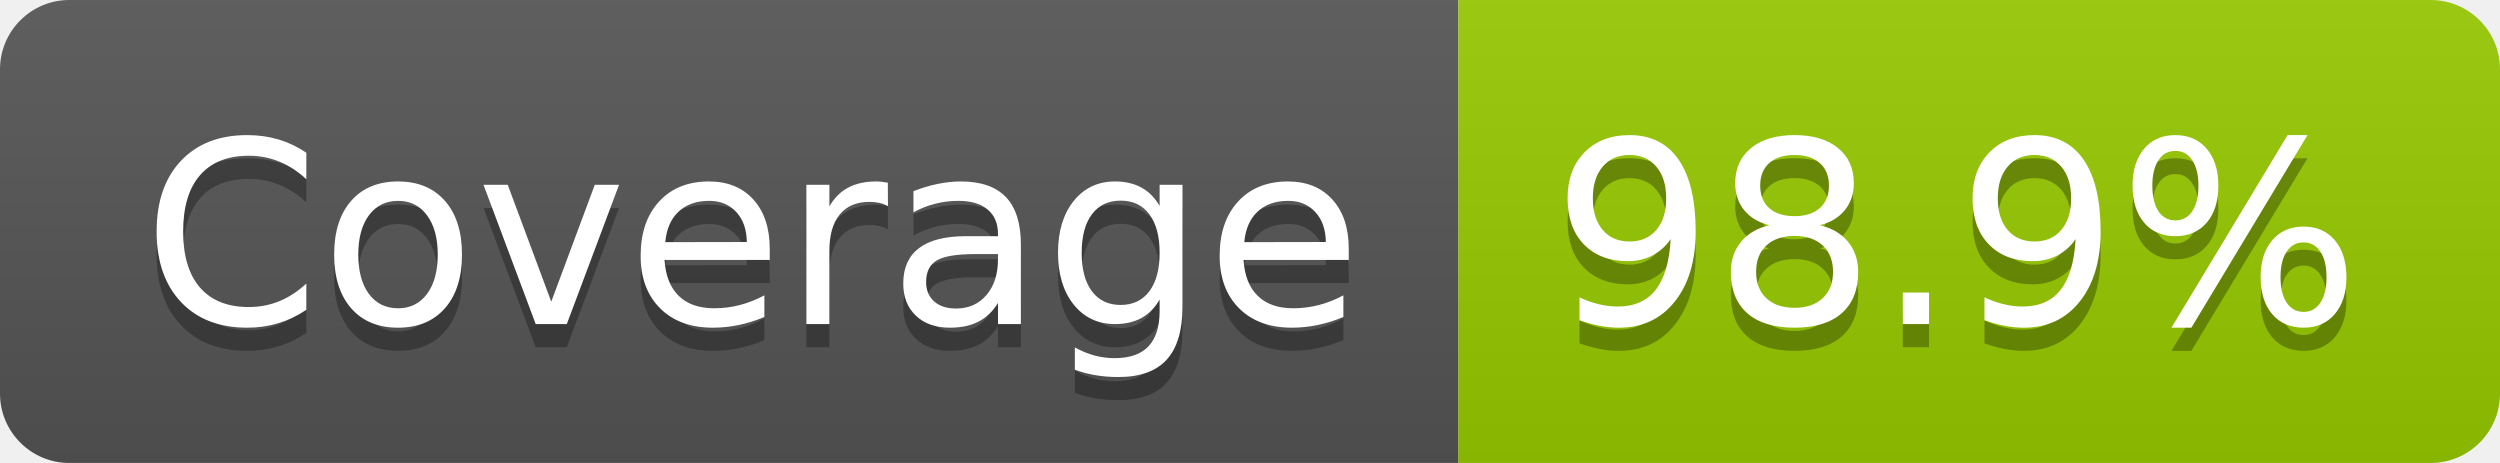
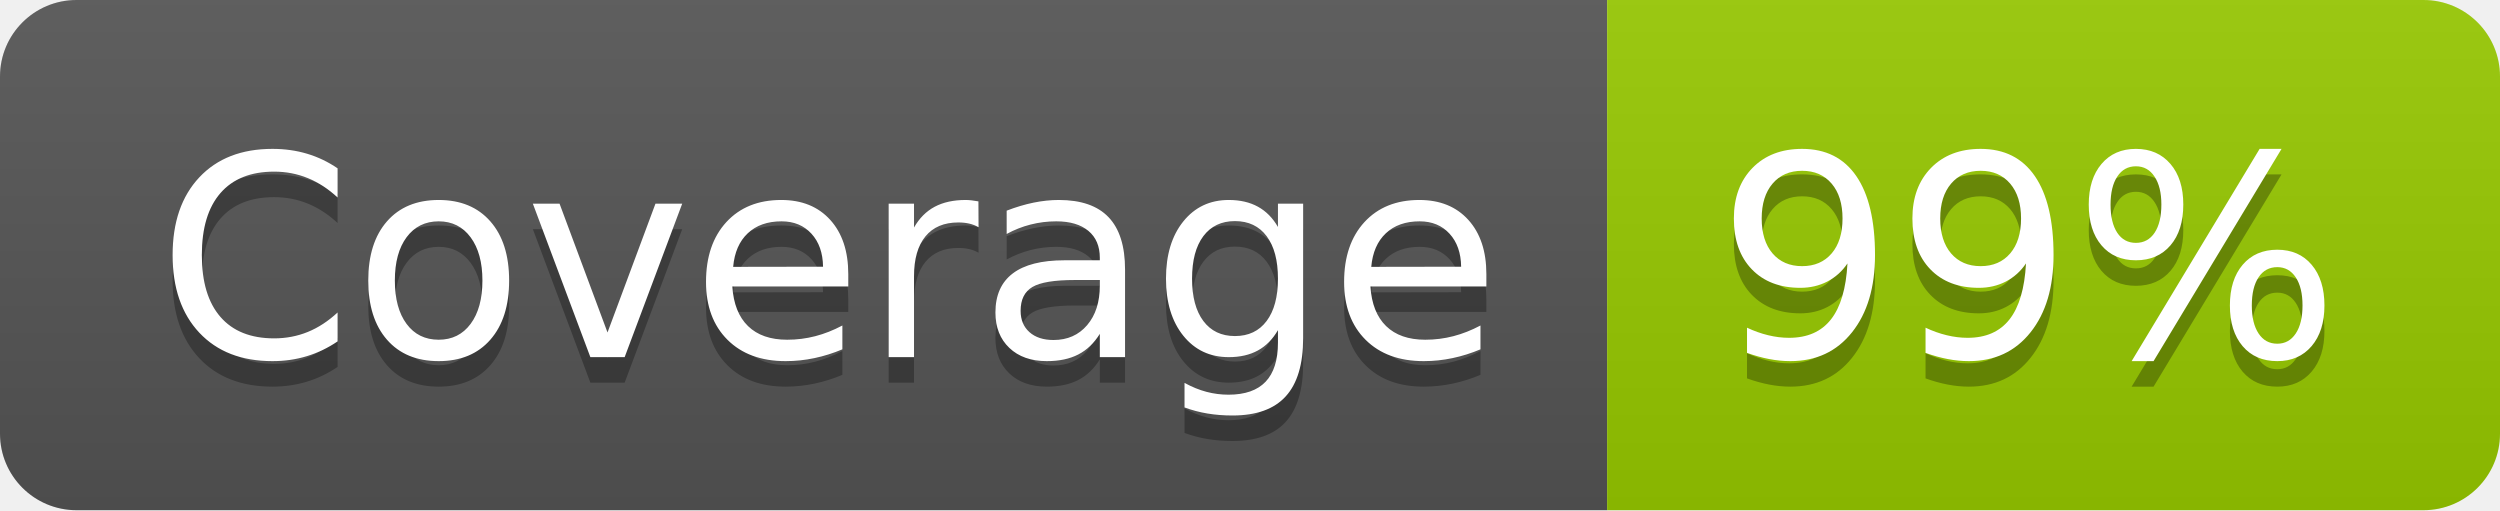
- <svg xmlns="http://www.w3.org/2000/svg" width="108" height="20" role="img" aria-label="Coverage: 98.9%">
+ <svg xmlns="http://www.w3.org/2000/svg" width="98" height="20" role="img" aria-label="Coverage: 99%">
  <linearGradient id="s" x2="0" y2="100%">
    <stop offset="0" stop-color="#bbb" stop-opacity=".1" />
    <stop offset="1" stop-opacity=".1" />
  </linearGradient>
  <clipPath id="r">
-     <rect width="108" height="20" rx="3" fill="#fff" />
+     <rect width="98" height="20" rx="3" fill="#fff" />
  </clipPath>
  <g clip-path="url(#r)">
    <rect width="63" height="20" fill="#555" />
-     <rect x="63" width="45" height="20" fill="#97ca00" />
-     <rect width="108" height="20" fill="url(#s)" />
+     <rect x="63" width="35" height="20" fill="#97ca00" />
+     <rect width="98" height="20" fill="url(#s)" />
  </g>
  <g fill="#fff" text-anchor="middle" font-family="Verdana,Geneva,DejaVu Sans,sans-serif" text-rendering="geometricPrecision" font-size="110">
    <text aria-hidden="true" x="325" y="150" fill="#010101" fill-opacity=".3" transform="scale(.1)" textLength="527">Coverage</text>
    <text x="325" y="140" transform="scale(.1)" fill="#fff" textLength="527">Coverage</text>
-     <text aria-hidden="true" x="845" y="150" fill="#010101" fill-opacity=".3" transform="scale(.1)" textLength="350">98.9%</text>
-     <text x="845" y="140" transform="scale(.1)" fill="#fff" textLength="350">98.9%</text>
+     <text aria-hidden="true" x="795" y="150" fill="#010101" fill-opacity=".3" transform="scale(.1)" textLength="245">99%</text>
+     <text x="795" y="140" transform="scale(.1)" fill="#fff" textLength="245">99%</text>
  </g>
</svg>
